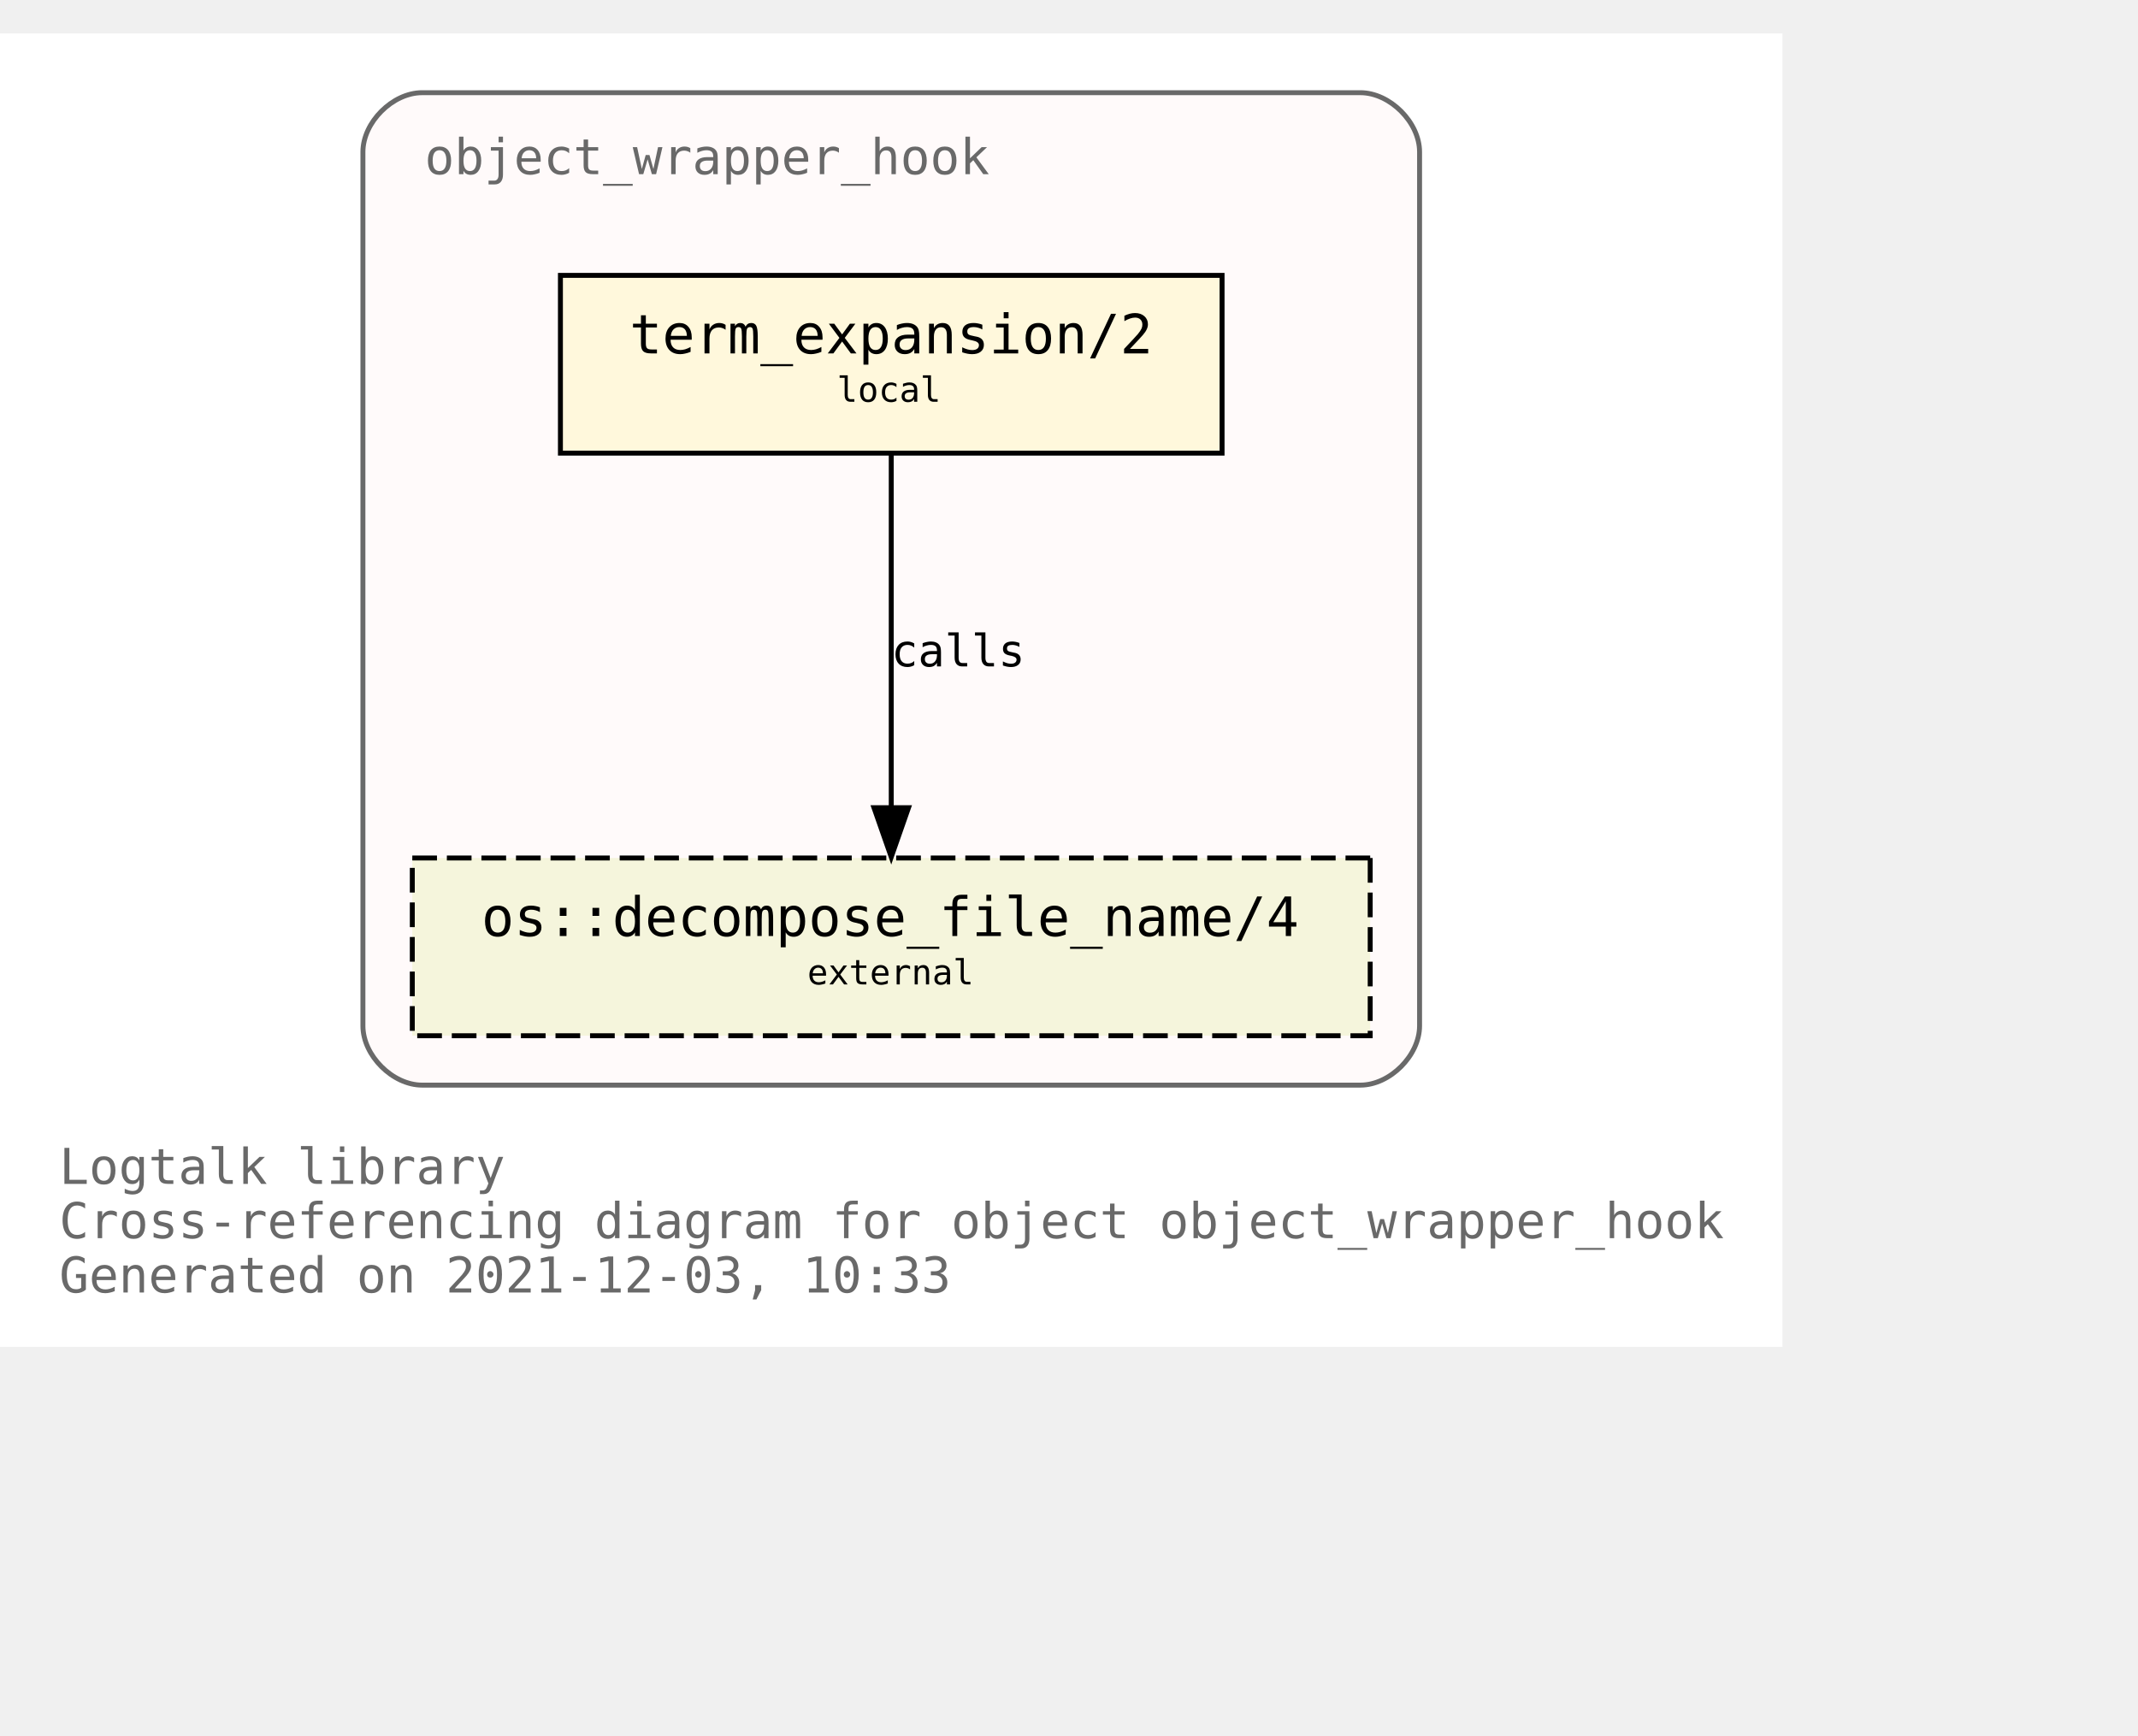
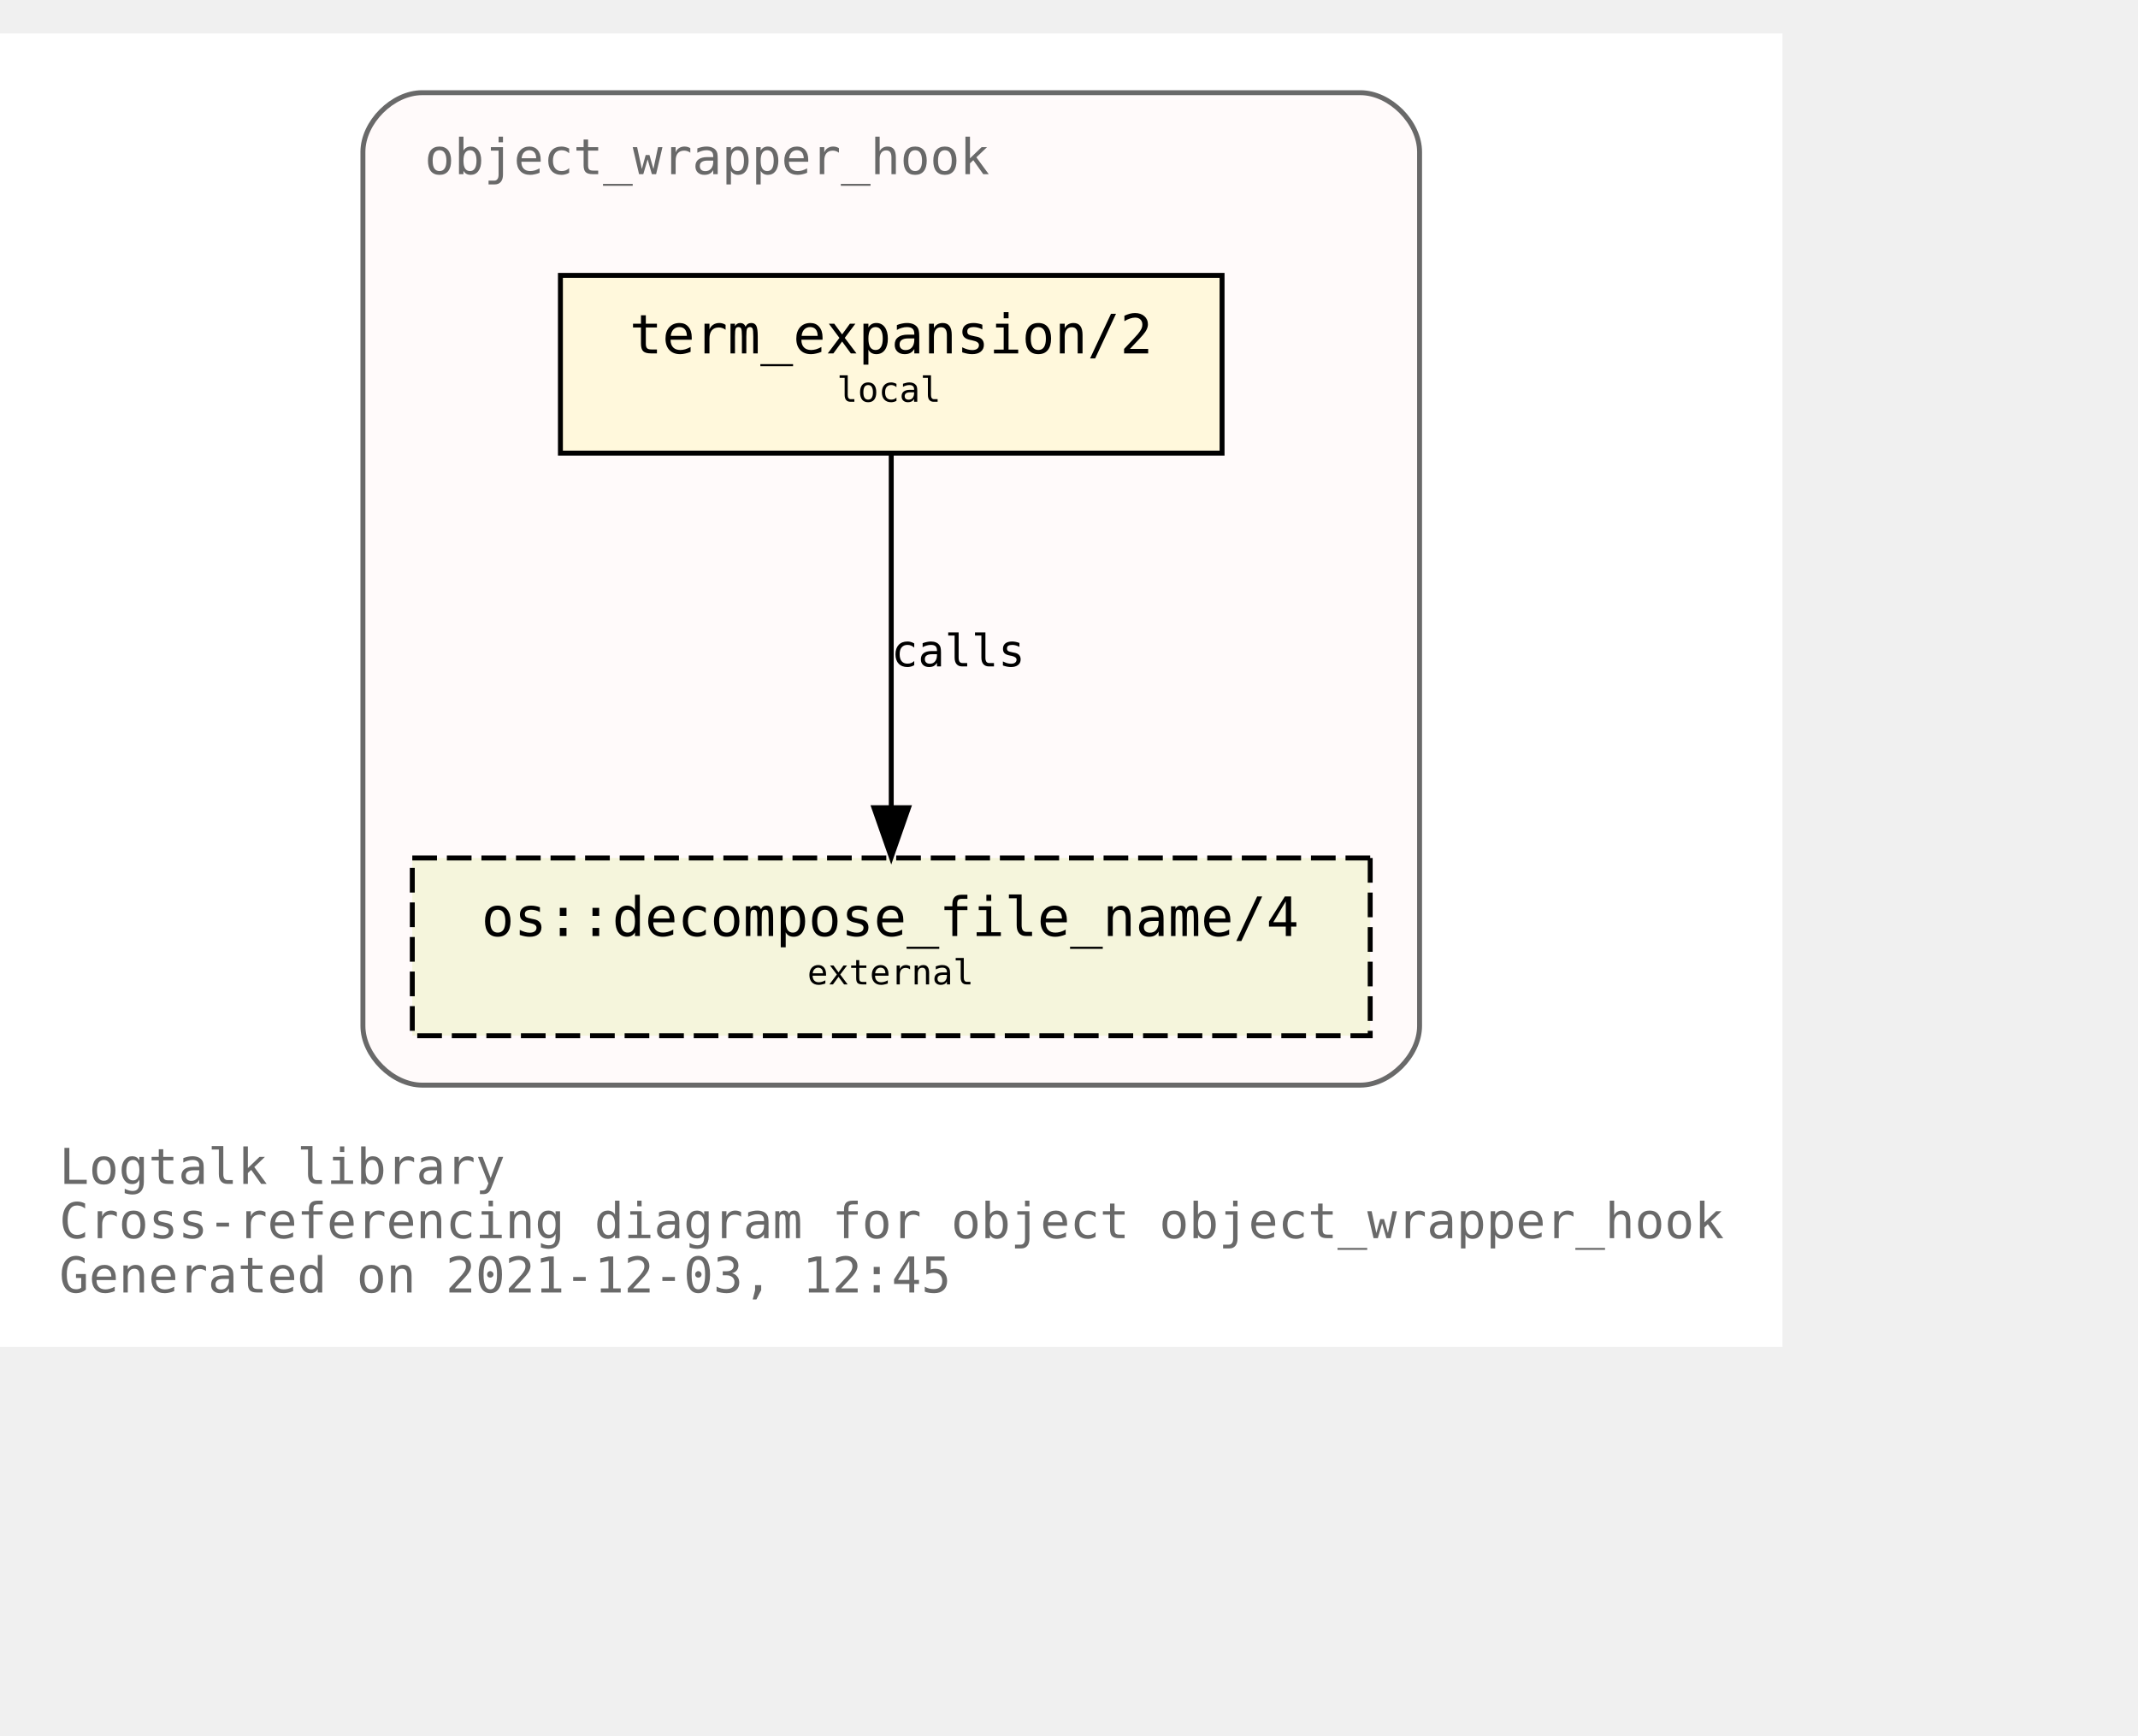
<svg xmlns="http://www.w3.org/2000/svg" xmlns:xlink="http://www.w3.org/1999/xlink" width="505pt" height="410pt" viewBox="72.00 72.00 433.00 338.00">
  <g id="graph0" class="graph" transform="scale(1 1) rotate(0) translate(76 334)">
    <polygon fill="white" stroke="transparent" points="-4,4 -4,-262 357,-262 357,4 -4,4" />
    <text text-anchor="start" x="8" y="-29" font-family="Monospace" font-size="10.00" fill="dimgray">Logtalk library</text>
    <text text-anchor="start" x="8" y="-18" font-family="Monospace" font-size="10.00" fill="dimgray">Cross-referencing diagram for object object_wrapper_hook</text>
-     <text text-anchor="start" x="8" y="-7" font-family="Monospace" font-size="10.00" fill="dimgray">Generated on 2021-12-03, 10:33</text>
+     <text text-anchor="start" x="8" y="-7" font-family="Monospace" font-size="10.00" fill="dimgray">Generated on 2021-12-03, 12:45</text>
    <g id="clust1" class="cluster">
      <g id="a_clust1">
        <a xlink:title="object_wrapper_hook">
          <path fill="snow" stroke="dimgray" d="M81.5,-49C81.5,-49 271.5,-49 271.5,-49 277.5,-49 283.5,-55 283.5,-61 283.5,-61 283.5,-238 283.5,-238 283.5,-244 277.5,-250 271.5,-250 271.5,-250 81.5,-250 81.5,-250 75.5,-250 69.5,-244 69.5,-238 69.5,-238 69.5,-61 69.5,-61 69.5,-55 75.5,-49 81.5,-49" />
          <g id="a_clust1_0">
-             <a xlink:href="https://github.com/LogtalkDotOrg/logtalk3/tree/04418aac0d7bdf1bb77867df42d0a4269d26f53f/library/hook_objects/object_wrapper_hook.lgt" xlink:title="https://github.com/LogtalkDotOrg/logtalk3/tree/04418aac0d7bdf1bb77867df42d0a4269d26f53f/library/hook_objects/object_wrapper_hook.lgt">
+             <a xlink:href="https://github.com/LogtalkDotOrg/logtalk3/tree/5b8b84ca3081b7661727563661eb8ff7c01e68fe/library/hook_objects/object_wrapper_hook.lgt" xlink:title="https://github.com/LogtalkDotOrg/logtalk3/tree/5b8b84ca3081b7661727563661eb8ff7c01e68fe/library/hook_objects/object_wrapper_hook.lgt">
              <text text-anchor="start" x="82" y="-233.5" font-family="Monospace" font-size="10.00" fill="dimgray">object_wrapper_hook</text>
            </a>
          </g>
        </a>
      </g>
    </g>
    <g id="node1" class="node">
      <g id="a_node1">
-         <a xlink:href="https://github.com/LogtalkDotOrg/logtalk3/tree/04418aac0d7bdf1bb77867df42d0a4269d26f53f/library/hook_objects/object_wrapper_hook.lgt#L39" xlink:title="https://github.com/LogtalkDotOrg/logtalk3/tree/04418aac0d7bdf1bb77867df42d0a4269d26f53f/library/hook_objects/object_wrapper_hook.lgt#L39">
+         <a xlink:href="https://github.com/LogtalkDotOrg/logtalk3/tree/5b8b84ca3081b7661727563661eb8ff7c01e68fe/library/hook_objects/object_wrapper_hook.lgt#L39" xlink:title="https://github.com/LogtalkDotOrg/logtalk3/tree/5b8b84ca3081b7661727563661eb8ff7c01e68fe/library/hook_objects/object_wrapper_hook.lgt#L39">
          <polygon fill="cornsilk" stroke="black" points="243.5,-213 109.5,-213 109.5,-177 243.5,-177 243.5,-213" />
          <text text-anchor="start" x="117.5" y="-197.8" font-family="Monospace" font-size="9.00"> </text>
          <text text-anchor="start" x="123.5" y="-197.2" font-family="Monospace" font-size="11.00">term_expansion/2</text>
          <text text-anchor="start" x="229.5" y="-197.8" font-family="Monospace" font-size="9.00"> </text>
          <text text-anchor="start" x="117.5" y="-186.8" font-family="Monospace" font-size="9.00"> </text>
          <text text-anchor="start" x="165.5" y="-187.4" font-family="Monospace" font-size="7.00">local</text>
          <text text-anchor="start" x="229.5" y="-186.8" font-family="Monospace" font-size="9.00"> </text>
        </a>
      </g>
    </g>
    <g id="node2" class="node">
      <g id="a_node2">
        <a xlink:href="https://logtalk.org/library/osp_0.html#decompose_file_name/4" xlink:title="https://logtalk.org/library/osp_0.html#decompose_file_name/4">
          <polygon fill="beige" stroke="black" stroke-dasharray="5,2" points="273.5,-95 79.5,-95 79.5,-59 273.5,-59 273.5,-95" />
          <text text-anchor="start" x="87.5" y="-79.8" font-family="Monospace" font-size="9.00"> </text>
          <text text-anchor="start" x="93.5" y="-79.2" font-family="Monospace" font-size="11.00">os::decompose_file_name/4</text>
          <text text-anchor="start" x="259.5" y="-79.8" font-family="Monospace" font-size="9.00"> </text>
          <text text-anchor="start" x="87.5" y="-68.8" font-family="Monospace" font-size="9.00"> </text>
          <text text-anchor="start" x="159.5" y="-69.4" font-family="Monospace" font-size="7.00">external</text>
          <text text-anchor="start" x="259.5" y="-68.8" font-family="Monospace" font-size="9.00"> </text>
        </a>
      </g>
    </g>
    <g id="edge1" class="edge">
      <g id="a_edge1">
-         <a xlink:href="https://github.com/LogtalkDotOrg/logtalk3/tree/04418aac0d7bdf1bb77867df42d0a4269d26f53f/library/hook_objects/object_wrapper_hook.lgt#L39" xlink:title="calls">
+         <a xlink:href="https://github.com/LogtalkDotOrg/logtalk3/tree/5b8b84ca3081b7661727563661eb8ff7c01e68fe/library/hook_objects/object_wrapper_hook.lgt#L39" xlink:title="calls">
          <path fill="none" stroke="black" d="M176.5,-176.88C176.5,-158.04 176.5,-127.47 176.5,-105.3" />
          <polygon fill="black" stroke="black" points="180,-105.19 176.5,-95.19 173,-105.19 180,-105.19" />
        </a>
      </g>
      <g id="a_edge1-label">
-         <a xlink:href="https://github.com/LogtalkDotOrg/logtalk3/tree/04418aac0d7bdf1bb77867df42d0a4269d26f53f/library/hook_objects/object_wrapper_hook.lgt#L39" xlink:title="https://github.com/LogtalkDotOrg/logtalk3/tree/04418aac0d7bdf1bb77867df42d0a4269d26f53f/library/hook_objects/object_wrapper_hook.lgt#L39">
+         <a xlink:href="https://github.com/LogtalkDotOrg/logtalk3/tree/5b8b84ca3081b7661727563661eb8ff7c01e68fe/library/hook_objects/object_wrapper_hook.lgt#L39" xlink:title="https://github.com/LogtalkDotOrg/logtalk3/tree/5b8b84ca3081b7661727563661eb8ff7c01e68fe/library/hook_objects/object_wrapper_hook.lgt#L39">
          <text text-anchor="start" x="176.5" y="-133.8" font-family="Monospace" font-size="9.00">calls</text>
        </a>
      </g>
    </g>
  </g>
</svg>
